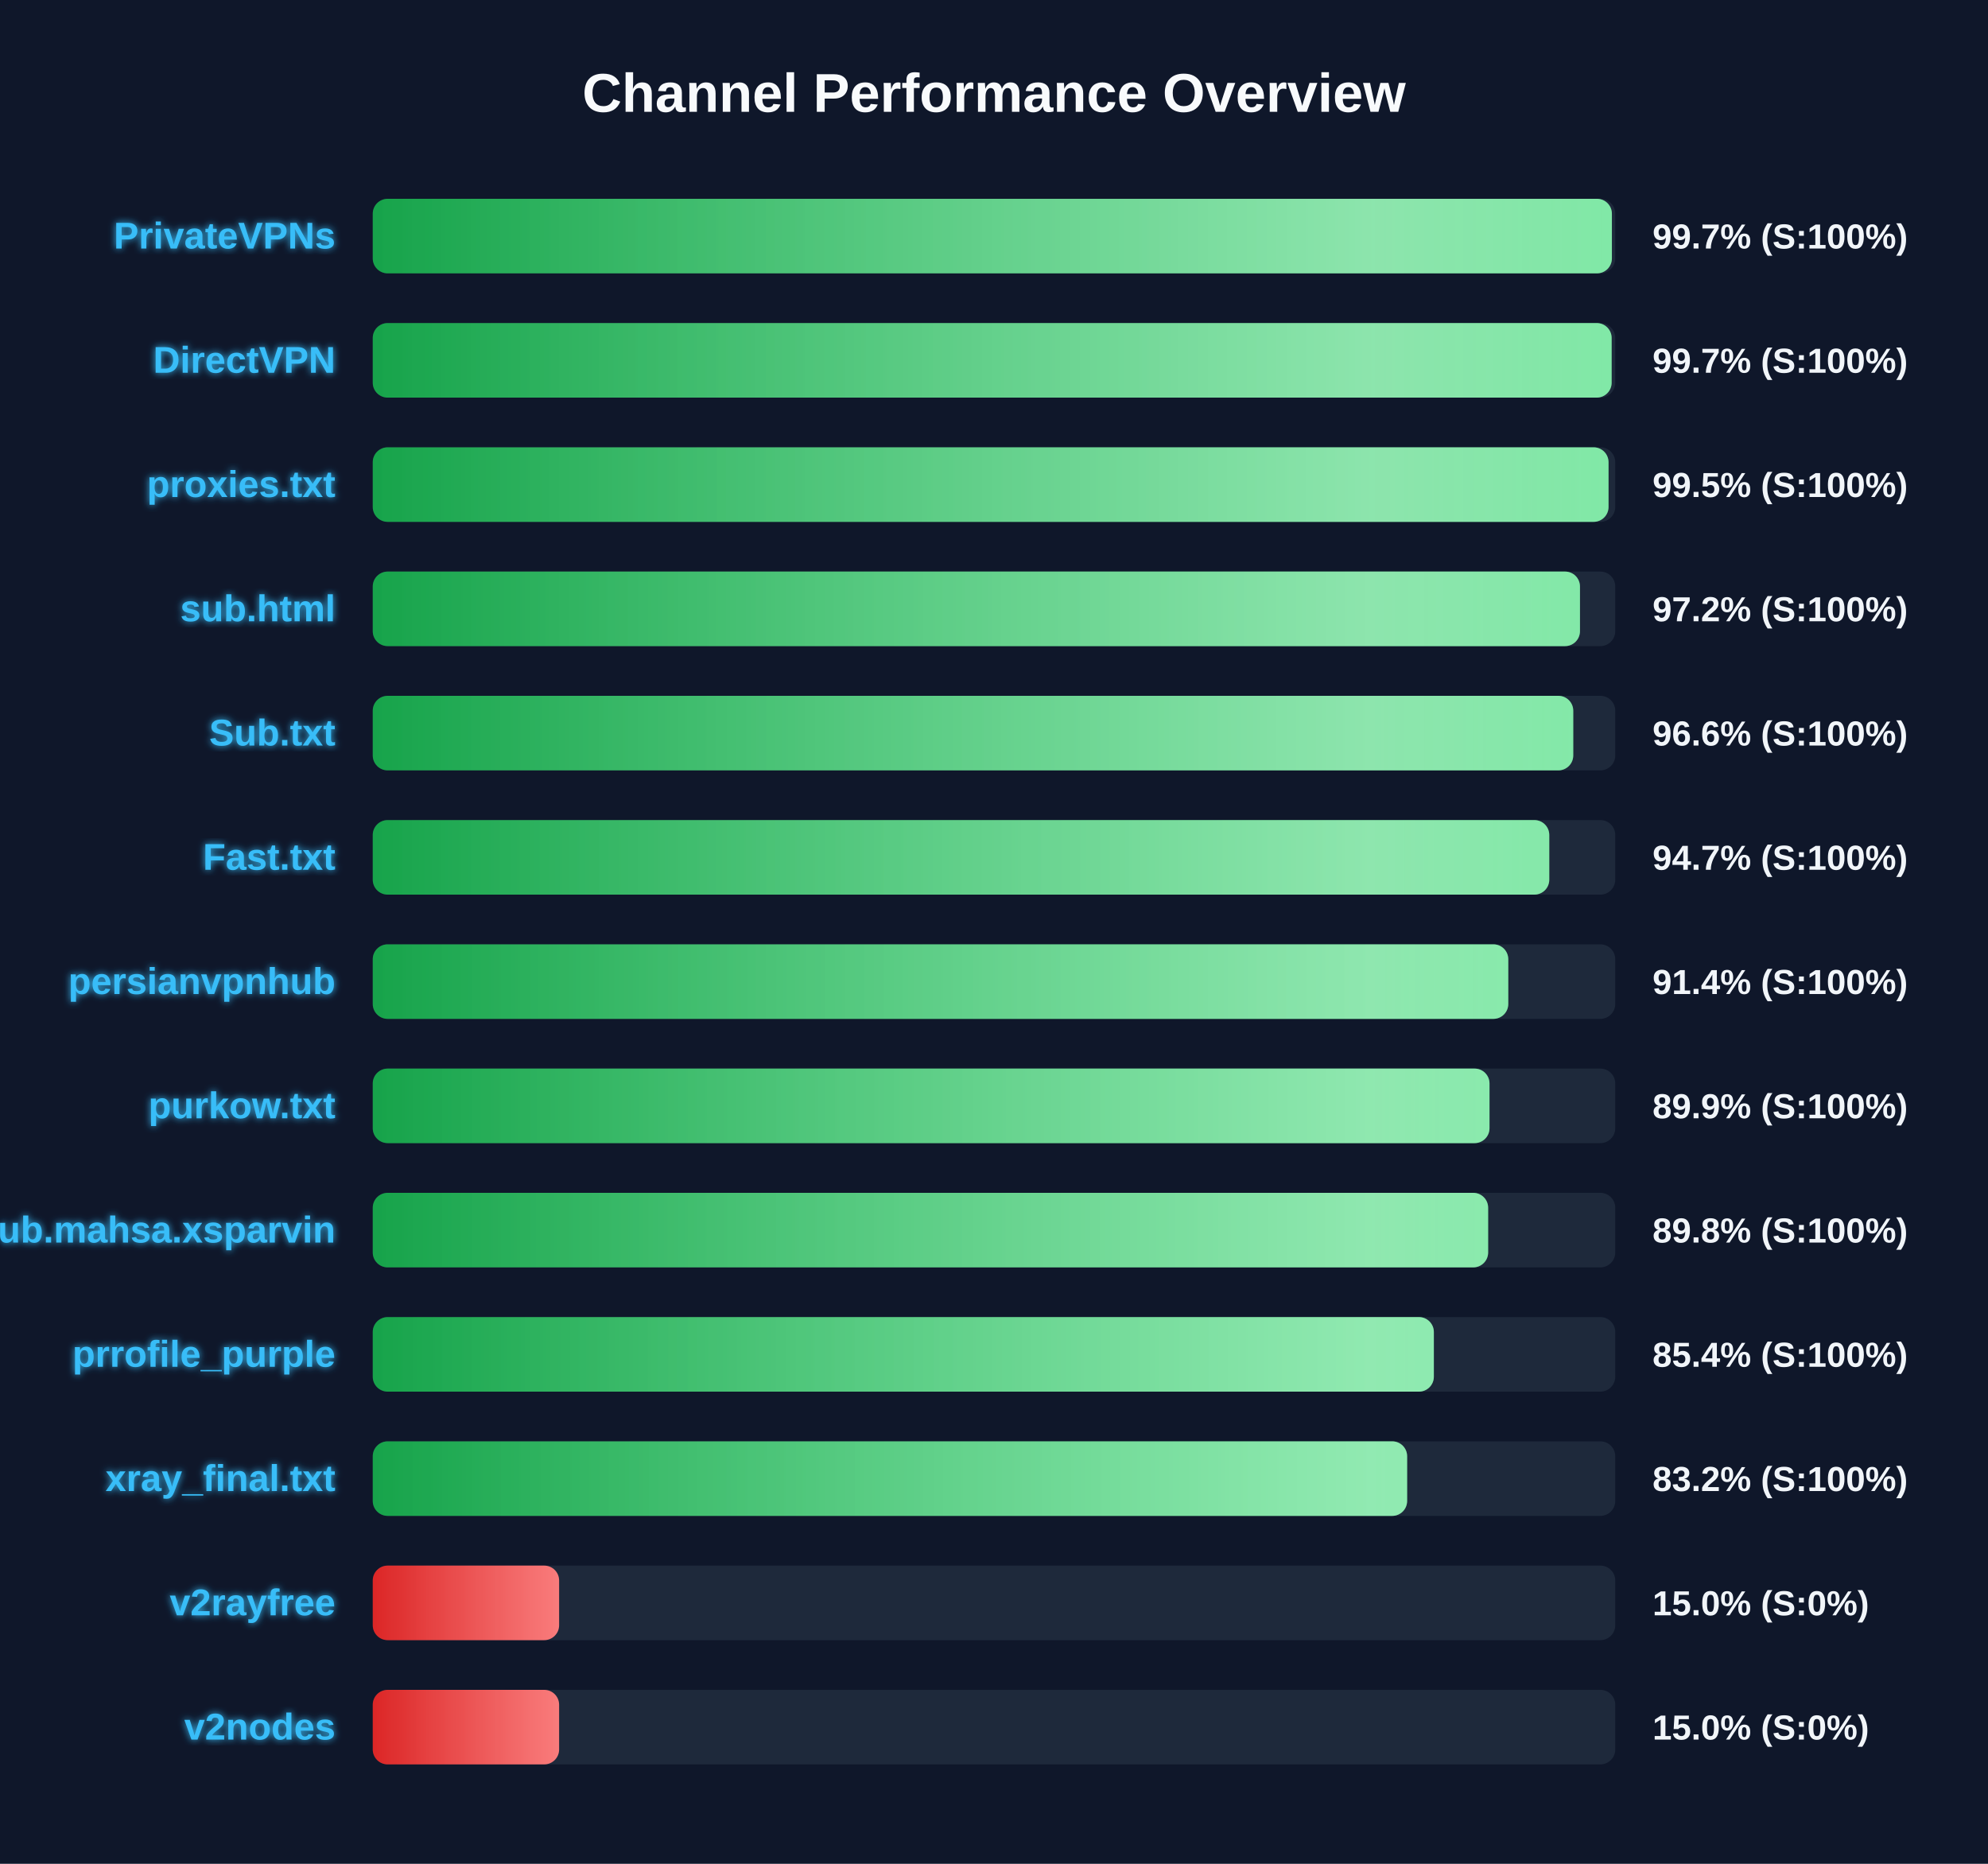
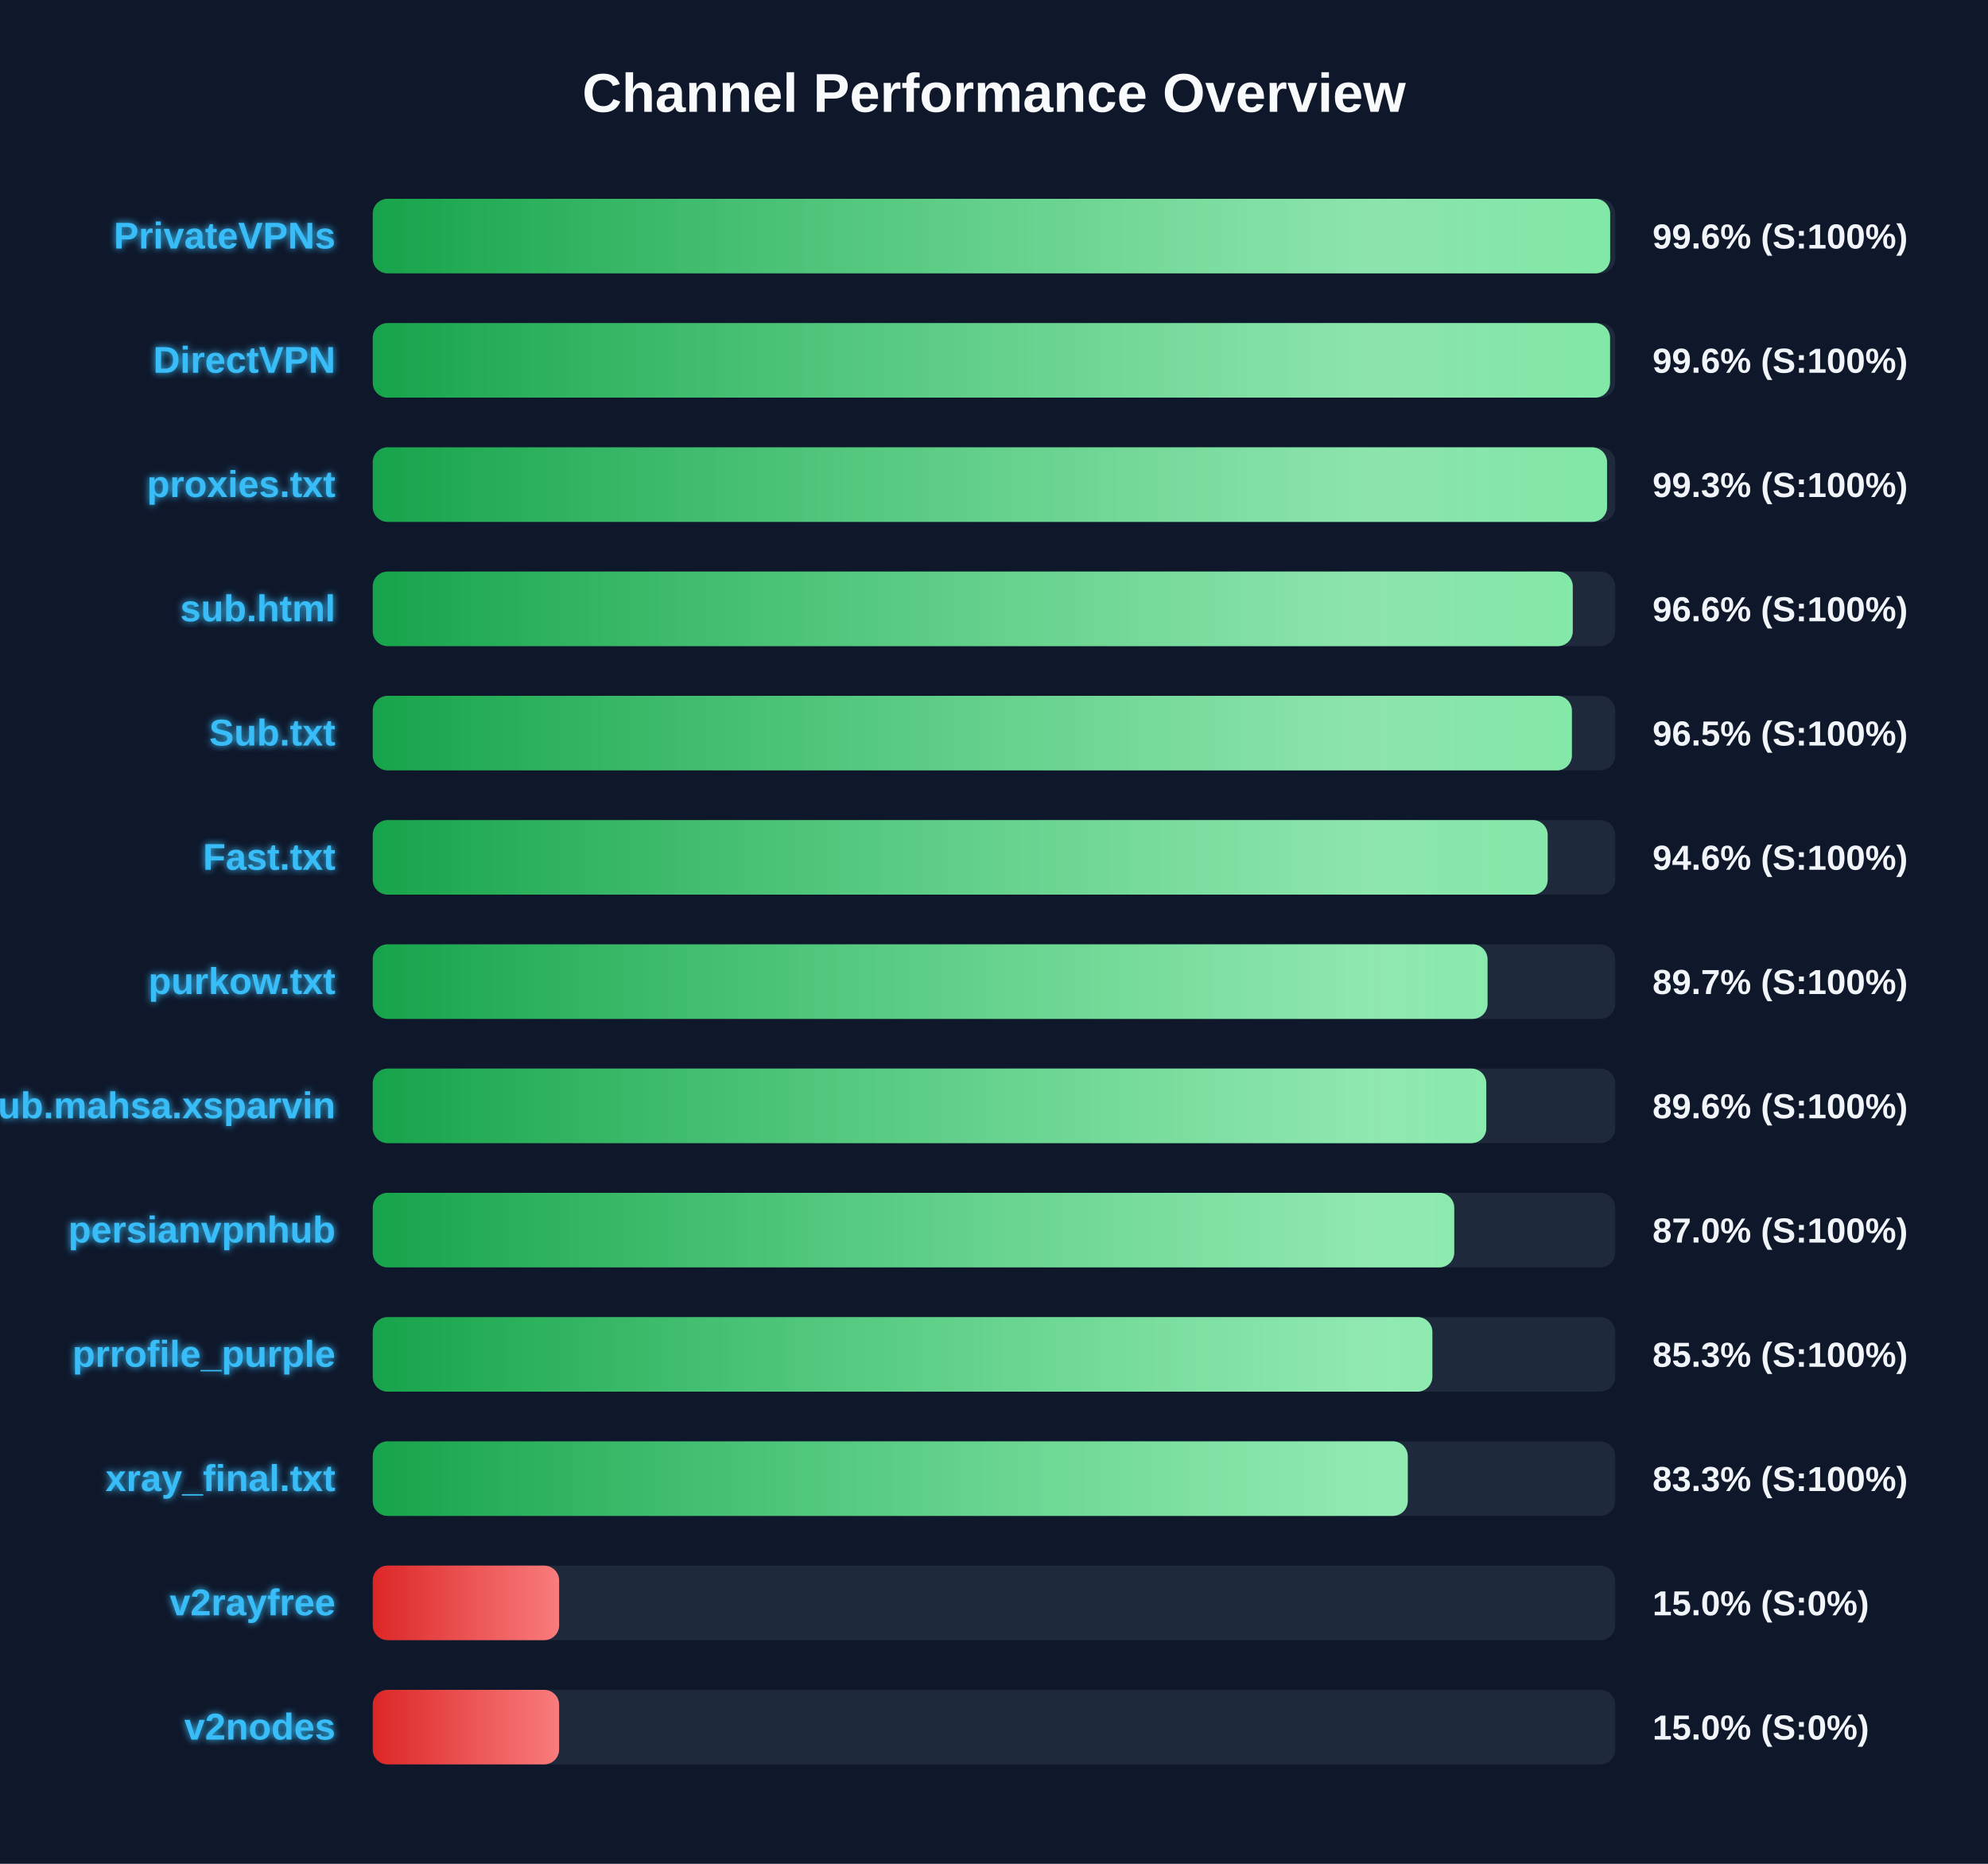
<svg xmlns="http://www.w3.org/2000/svg" width="800" height="750" version="1.1">
  <defs>
    <linearGradient id="grad-green" x1="0%" y1="0%" x2="100%" y2="0%">
      <stop offset="0%" stop-color="#16a34a" />
      <stop offset="100%" stop-color="#4ade80" />
    </linearGradient>
    <linearGradient id="grad-yellow" x1="0%" y1="0%" x2="100%" y2="0%">
      <stop offset="0%" stop-color="#ca8a04" />
      <stop offset="100%" stop-color="#fde047" />
    </linearGradient>
    <linearGradient id="grad-red" x1="0%" y1="0%" x2="100%" y2="0%">
      <stop offset="0%" stop-color="#dc2626" />
      <stop offset="100%" stop-color="#f87171" />
    </linearGradient>
    <linearGradient id="shimmer" x1="0%" y1="0%" x2="100%" y2="0%">
      <stop offset="0%" stop-color="rgba(255,255,255,0)" />
      <stop offset="50%" stop-color="rgba(255,255,255,0.4)" />
      <stop offset="100%" stop-color="rgba(255,255,255,0)" />
    </linearGradient>
    <filter id="glow" x="-20%" y="-20%" width="140%" height="140%">
      <feGaussianBlur stdDeviation="1.5" result="blur" />
      <feComposite in="SourceGraphic" in2="blur" operator="over" />
    </filter>
  </defs>
  <style>
        .bg-rect { fill: #0f172a; }
        .title { font: bold 22px 'Segoe UI', Arial, sans-serif; fill: #f8fafc; }
        .row { font: bold 15px 'Segoe UI', Arial, sans-serif; fill: #38bdf8; filter: url(#glow); }
        .score { font: bold 14px 'Segoe UI', Arial, sans-serif; fill: #f1f5f9; }
        @keyframes shimmer-anim {
            0% { transform: translateX(-100%); }
            100% { transform: translateX(200%); }
        }
        .shimmer-rect {
            animation: shimmer-anim 2.5s infinite linear;
        }
    </style>
  <rect width="100%" height="100%" class="bg-rect" />
  <text x="400" y="45" text-anchor="middle" class="title">Channel Performance Overview</text>
  <rect x="150" y="80" width="500" height="30" fill="#1e293b" rx="6" />
  <clipPath id="clip-0">
-     <rect x="150" y="80" width="498.65" height="30" rx="6" />
+     <rect x="150" y="80" width="497.95" height="30" rx="6" />
  </clipPath>
-   <rect x="150" y="80" width="498.65" height="30" fill="url(#grad-green)" rx="6" />
+   <rect x="150" y="80" width="497.95" height="30" fill="url(#grad-green)" rx="6" />
  <g clip-path="url(#clip-0)">
    <rect x="150" y="80" width="100%" height="30" fill="url(#shimmer)" class="shimmer-rect" />
  </g>
  <text x="135" y="100" text-anchor="end" class="row">PrivateVPNs</text>
-   <text x="665" y="100" text-anchor="start" class="score">99.7% (S:100%)</text>
+   <text x="665" y="100" text-anchor="start" class="score">99.6% (S:100%)</text>
  <rect x="150" y="130" width="500" height="30" fill="#1e293b" rx="6" />
  <clipPath id="clip-1">
-     <rect x="150" y="130" width="498.55" height="30" rx="6" />
+     <rect x="150" y="130" width="497.9" height="30" rx="6" />
  </clipPath>
-   <rect x="150" y="130" width="498.55" height="30" fill="url(#grad-green)" rx="6" />
+   <rect x="150" y="130" width="497.9" height="30" fill="url(#grad-green)" rx="6" />
  <g clip-path="url(#clip-1)">
    <rect x="150" y="130" width="100%" height="30" fill="url(#shimmer)" class="shimmer-rect" />
  </g>
  <text x="135" y="150" text-anchor="end" class="row">DirectVPN</text>
-   <text x="665" y="150" text-anchor="start" class="score">99.7% (S:100%)</text>
+   <text x="665" y="150" text-anchor="start" class="score">99.6% (S:100%)</text>
  <rect x="150" y="180" width="500" height="30" fill="#1e293b" rx="6" />
  <clipPath id="clip-2">
-     <rect x="150" y="180" width="497.3" height="30" rx="6" />
+     <rect x="150" y="180" width="496.7" height="30" rx="6" />
  </clipPath>
-   <rect x="150" y="180" width="497.3" height="30" fill="url(#grad-green)" rx="6" />
+   <rect x="150" y="180" width="496.7" height="30" fill="url(#grad-green)" rx="6" />
  <g clip-path="url(#clip-2)">
    <rect x="150" y="180" width="100%" height="30" fill="url(#shimmer)" class="shimmer-rect" />
  </g>
  <text x="135" y="200" text-anchor="end" class="row">proxies.txt</text>
-   <text x="665" y="200" text-anchor="start" class="score">99.5% (S:100%)</text>
+   <text x="665" y="200" text-anchor="start" class="score">99.3% (S:100%)</text>
  <rect x="150" y="230" width="500" height="30" fill="#1e293b" rx="6" />
  <clipPath id="clip-3">
-     <rect x="150" y="230" width="485.8" height="30" rx="6" />
+     <rect x="150" y="230" width="482.9" height="30" rx="6" />
  </clipPath>
-   <rect x="150" y="230" width="485.8" height="30" fill="url(#grad-green)" rx="6" />
+   <rect x="150" y="230" width="482.9" height="30" fill="url(#grad-green)" rx="6" />
  <g clip-path="url(#clip-3)">
    <rect x="150" y="230" width="100%" height="30" fill="url(#shimmer)" class="shimmer-rect" />
  </g>
  <text x="135" y="250" text-anchor="end" class="row">sub.html</text>
-   <text x="665" y="250" text-anchor="start" class="score">97.2% (S:100%)</text>
+   <text x="665" y="250" text-anchor="start" class="score">96.6% (S:100%)</text>
  <rect x="150" y="280" width="500" height="30" fill="#1e293b" rx="6" />
  <clipPath id="clip-4">
-     <rect x="150" y="280" width="483.1" height="30" rx="6" />
+     <rect x="150" y="280" width="482.55" height="30" rx="6" />
  </clipPath>
-   <rect x="150" y="280" width="483.1" height="30" fill="url(#grad-green)" rx="6" />
+   <rect x="150" y="280" width="482.55" height="30" fill="url(#grad-green)" rx="6" />
  <g clip-path="url(#clip-4)">
    <rect x="150" y="280" width="100%" height="30" fill="url(#shimmer)" class="shimmer-rect" />
  </g>
  <text x="135" y="300" text-anchor="end" class="row">Sub.txt</text>
-   <text x="665" y="300" text-anchor="start" class="score">96.6% (S:100%)</text>
+   <text x="665" y="300" text-anchor="start" class="score">96.5% (S:100%)</text>
  <rect x="150" y="330" width="500" height="30" fill="#1e293b" rx="6" />
  <clipPath id="clip-5">
-     <rect x="150" y="330" width="473.45" height="30" rx="6" />
+     <rect x="150" y="330" width="472.8" height="30" rx="6" />
  </clipPath>
-   <rect x="150" y="330" width="473.45" height="30" fill="url(#grad-green)" rx="6" />
+   <rect x="150" y="330" width="472.8" height="30" fill="url(#grad-green)" rx="6" />
  <g clip-path="url(#clip-5)">
    <rect x="150" y="330" width="100%" height="30" fill="url(#shimmer)" class="shimmer-rect" />
  </g>
  <text x="135" y="350" text-anchor="end" class="row">Fast.txt</text>
-   <text x="665" y="350" text-anchor="start" class="score">94.7% (S:100%)</text>
+   <text x="665" y="350" text-anchor="start" class="score">94.6% (S:100%)</text>
  <rect x="150" y="380" width="500" height="30" fill="#1e293b" rx="6" />
  <clipPath id="clip-6">
-     <rect x="150" y="380" width="456.95" height="30" rx="6" />
+     <rect x="150" y="380" width="448.6" height="30" rx="6" />
  </clipPath>
-   <rect x="150" y="380" width="456.95" height="30" fill="url(#grad-green)" rx="6" />
+   <rect x="150" y="380" width="448.6" height="30" fill="url(#grad-green)" rx="6" />
  <g clip-path="url(#clip-6)">
    <rect x="150" y="380" width="100%" height="30" fill="url(#shimmer)" class="shimmer-rect" />
  </g>
-   <text x="135" y="400" text-anchor="end" class="row">persianvpnhub</text>
-   <text x="665" y="400" text-anchor="start" class="score">91.4% (S:100%)</text>
+   <text x="135" y="400" text-anchor="end" class="row">purkow.txt</text>
+   <text x="665" y="400" text-anchor="start" class="score">89.7% (S:100%)</text>
  <rect x="150" y="430" width="500" height="30" fill="#1e293b" rx="6" />
  <clipPath id="clip-7">
-     <rect x="150" y="430" width="449.4" height="30" rx="6" />
+     <rect x="150" y="430" width="448.1" height="30" rx="6" />
  </clipPath>
-   <rect x="150" y="430" width="449.4" height="30" fill="url(#grad-green)" rx="6" />
+   <rect x="150" y="430" width="448.1" height="30" fill="url(#grad-green)" rx="6" />
  <g clip-path="url(#clip-7)">
    <rect x="150" y="430" width="100%" height="30" fill="url(#shimmer)" class="shimmer-rect" />
  </g>
-   <text x="135" y="450" text-anchor="end" class="row">purkow.txt</text>
-   <text x="665" y="450" text-anchor="start" class="score">89.9% (S:100%)</text>
+   <text x="135" y="450" text-anchor="end" class="row">Sub.mahsa.xsparvin</text>
+   <text x="665" y="450" text-anchor="start" class="score">89.6% (S:100%)</text>
  <rect x="150" y="480" width="500" height="30" fill="#1e293b" rx="6" />
  <clipPath id="clip-8">
-     <rect x="150" y="480" width="448.85" height="30" rx="6" />
+     <rect x="150" y="480" width="435.2" height="30" rx="6" />
  </clipPath>
-   <rect x="150" y="480" width="448.85" height="30" fill="url(#grad-green)" rx="6" />
+   <rect x="150" y="480" width="435.2" height="30" fill="url(#grad-green)" rx="6" />
  <g clip-path="url(#clip-8)">
    <rect x="150" y="480" width="100%" height="30" fill="url(#shimmer)" class="shimmer-rect" />
  </g>
-   <text x="135" y="500" text-anchor="end" class="row">Sub.mahsa.xsparvin</text>
-   <text x="665" y="500" text-anchor="start" class="score">89.8% (S:100%)</text>
+   <text x="135" y="500" text-anchor="end" class="row">persianvpnhub</text>
+   <text x="665" y="500" text-anchor="start" class="score">87.0% (S:100%)</text>
  <rect x="150" y="530" width="500" height="30" fill="#1e293b" rx="6" />
  <clipPath id="clip-9">
-     <rect x="150" y="530" width="427.0" height="30" rx="6" />
+     <rect x="150" y="530" width="426.4" height="30" rx="6" />
  </clipPath>
-   <rect x="150" y="530" width="427.0" height="30" fill="url(#grad-green)" rx="6" />
+   <rect x="150" y="530" width="426.4" height="30" fill="url(#grad-green)" rx="6" />
  <g clip-path="url(#clip-9)">
    <rect x="150" y="530" width="100%" height="30" fill="url(#shimmer)" class="shimmer-rect" />
  </g>
  <text x="135" y="550" text-anchor="end" class="row">prrofile_purple</text>
-   <text x="665" y="550" text-anchor="start" class="score">85.4% (S:100%)</text>
+   <text x="665" y="550" text-anchor="start" class="score">85.3% (S:100%)</text>
  <rect x="150" y="580" width="500" height="30" fill="#1e293b" rx="6" />
  <clipPath id="clip-10">
-     <rect x="150" y="580" width="416.25" height="30" rx="6" />
+     <rect x="150" y="580" width="416.5" height="30" rx="6" />
  </clipPath>
-   <rect x="150" y="580" width="416.25" height="30" fill="url(#grad-green)" rx="6" />
+   <rect x="150" y="580" width="416.5" height="30" fill="url(#grad-green)" rx="6" />
  <g clip-path="url(#clip-10)">
    <rect x="150" y="580" width="100%" height="30" fill="url(#shimmer)" class="shimmer-rect" />
  </g>
  <text x="135" y="600" text-anchor="end" class="row">xray_final.txt</text>
-   <text x="665" y="600" text-anchor="start" class="score">83.2% (S:100%)</text>
+   <text x="665" y="600" text-anchor="start" class="score">83.3% (S:100%)</text>
  <rect x="150" y="630" width="500" height="30" fill="#1e293b" rx="6" />
  <clipPath id="clip-11">
    <rect x="150" y="630" width="75.0" height="30" rx="6" />
  </clipPath>
  <rect x="150" y="630" width="75.0" height="30" fill="url(#grad-red)" rx="6" />
  <g clip-path="url(#clip-11)">
    <rect x="150" y="630" width="100%" height="30" fill="url(#shimmer)" class="shimmer-rect" />
  </g>
  <text x="135" y="650" text-anchor="end" class="row">v2rayfree</text>
  <text x="665" y="650" text-anchor="start" class="score">15.0% (S:0%)</text>
  <rect x="150" y="680" width="500" height="30" fill="#1e293b" rx="6" />
  <clipPath id="clip-12">
    <rect x="150" y="680" width="75.0" height="30" rx="6" />
  </clipPath>
  <rect x="150" y="680" width="75.0" height="30" fill="url(#grad-red)" rx="6" />
  <g clip-path="url(#clip-12)">
    <rect x="150" y="680" width="100%" height="30" fill="url(#shimmer)" class="shimmer-rect" />
  </g>
  <text x="135" y="700" text-anchor="end" class="row">v2nodes</text>
  <text x="665" y="700" text-anchor="start" class="score">15.0% (S:0%)</text>
</svg>
